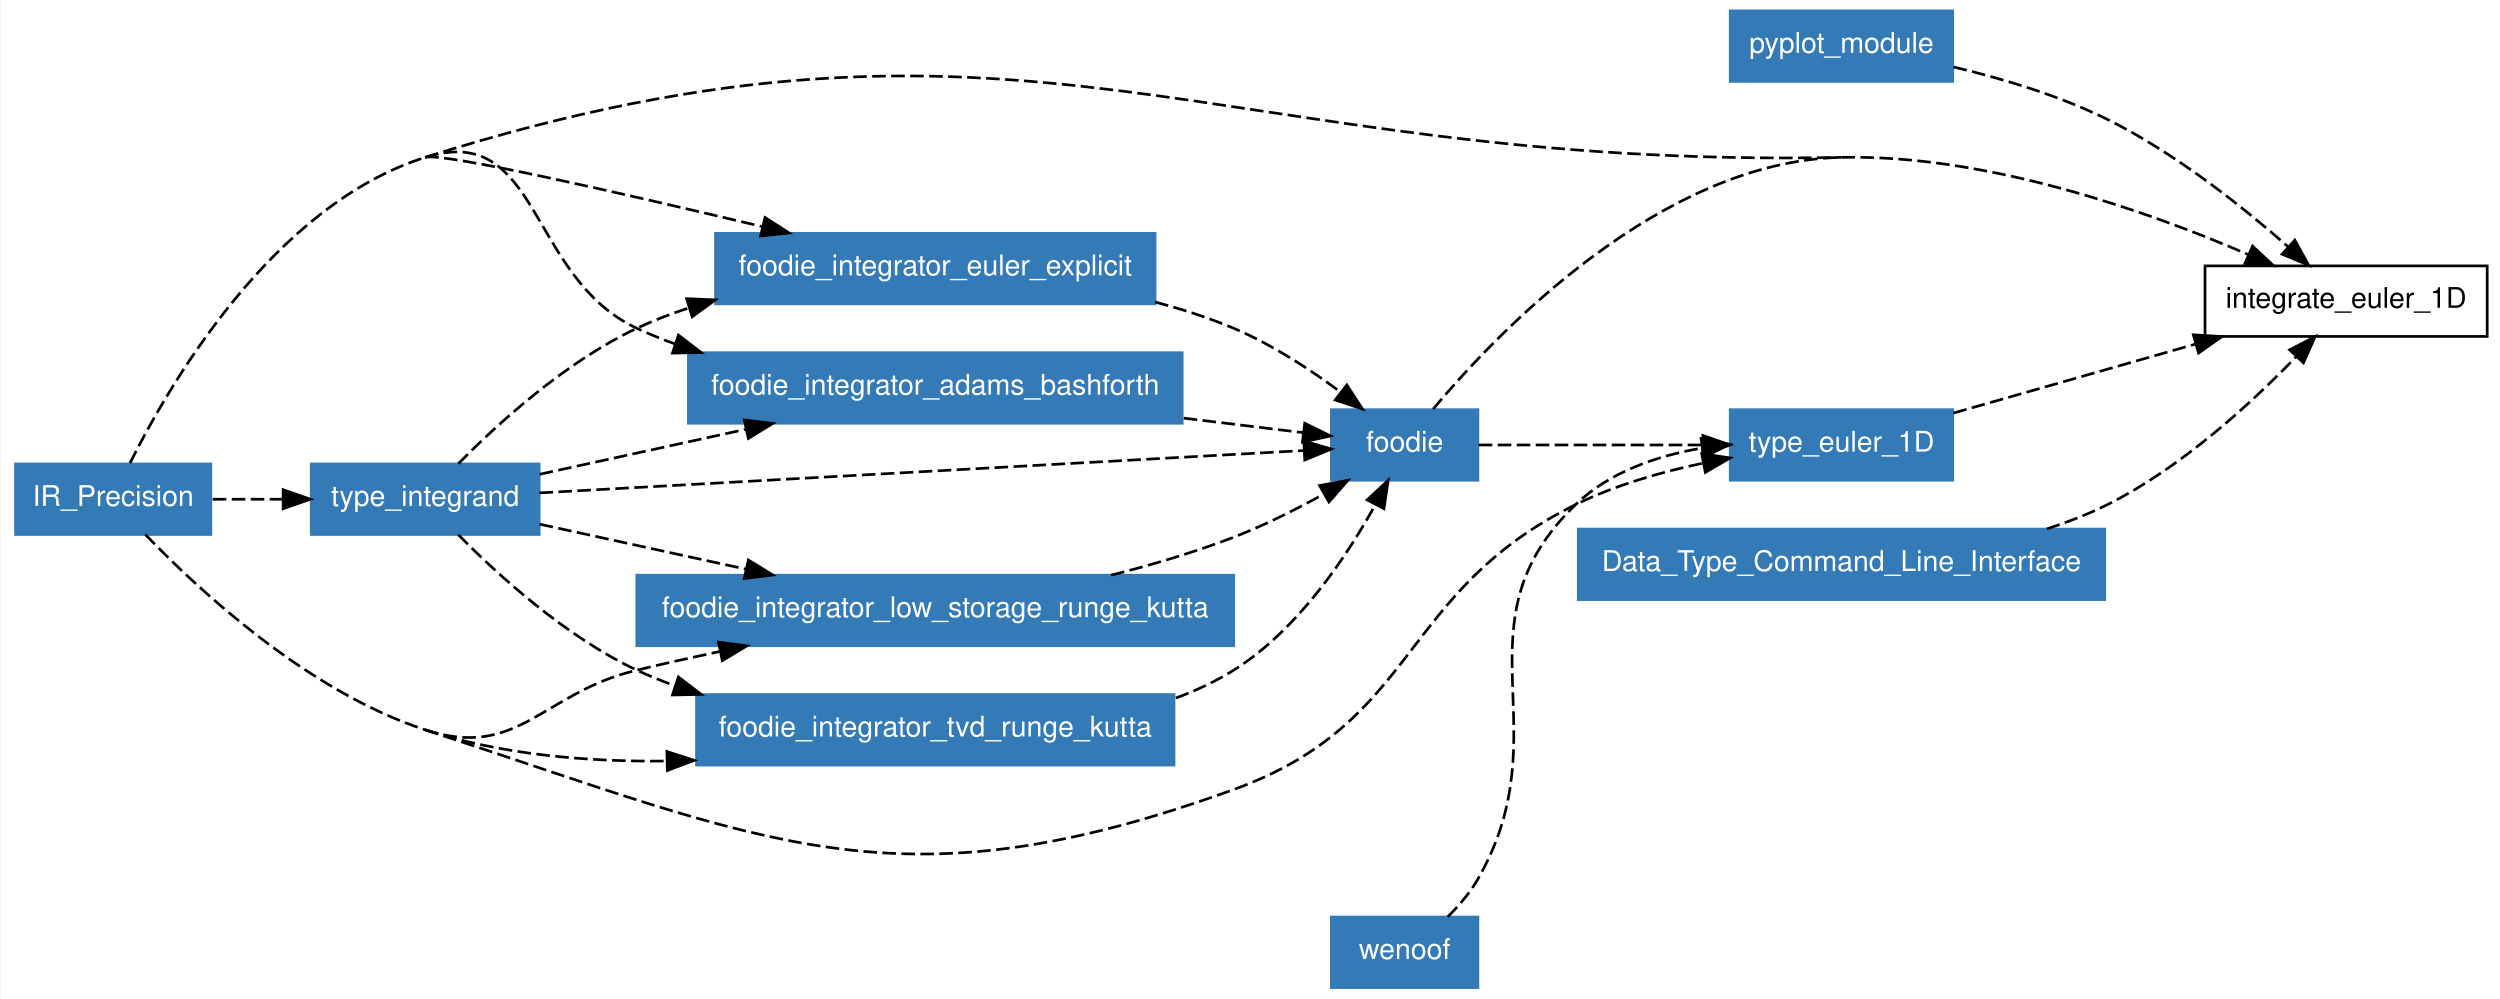
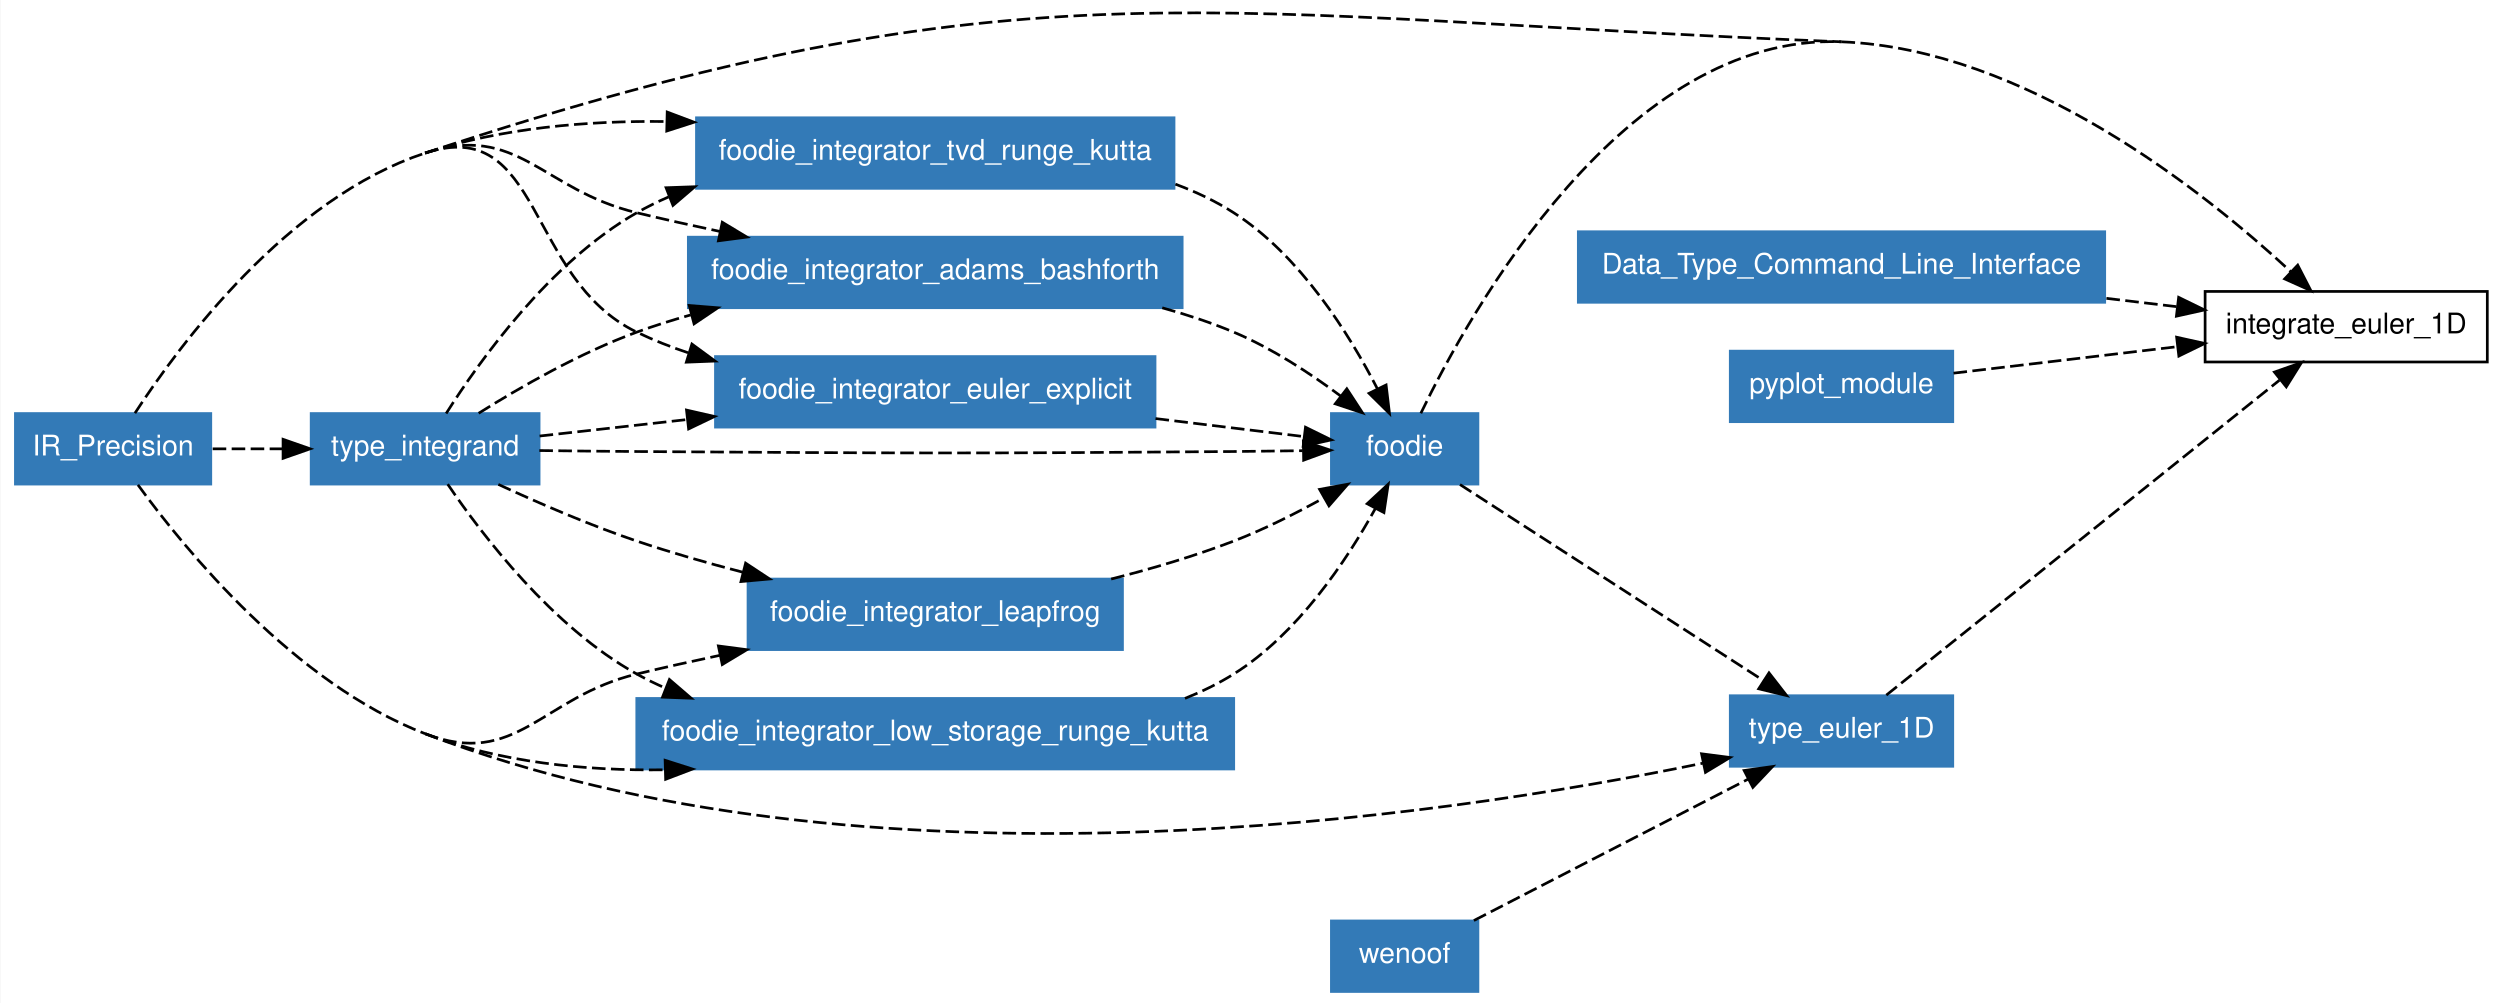
- <svg xmlns="http://www.w3.org/2000/svg" xmlns:xlink="http://www.w3.org/1999/xlink" width="641pt" height="256pt" viewBox="0.00 0.00 641.00 256.40">
-   <g id="graph1" class="graph" transform="scale(0.696739 0.696739) rotate(0) translate(4 364)">
-     <polygon fill="white" stroke="white" points="-4,5 -4,-364 917,-364 917,5 -4,5" />
+ <svg xmlns="http://www.w3.org/2000/svg" xmlns:xlink="http://www.w3.org/1999/xlink" width="641pt" height="257pt" viewBox="0.00 0.00 641.00 257.38">
+   <g id="graph1" class="graph" transform="scale(0.696739 0.696739) rotate(0) translate(4 365.407)">
+     <polygon fill="white" stroke="white" points="-4,5 -4,-365.407 917,-365.407 917,5 -4,5" />
    <g id="node1" class="node">
-       <polygon fill="none" stroke="black" points="912,-266 808,-266 808,-240 912,-240 912,-266" />
-       <text text-anchor="middle" x="860" y="-250.55" font-family="Helvetica,sans-Serif" font-size="10.50">integrate_euler_1D</text>
+       <polygon fill="none" stroke="black" points="912,-258 808,-258 808,-232 912,-232 912,-258" />
+       <text text-anchor="middle" x="860" y="-242.55" font-family="Helvetica,sans-Serif" font-size="10.50">integrate_euler_1D</text>
    </g>
    <g id="node2" class="node">
-       <polygon fill="#337ab7" stroke="#337ab7" points="715,-360 633,-360 633,-334 715,-334 715,-360" />
-       <text text-anchor="middle" x="674" y="-344.55" font-family="Helvetica,sans-Serif" font-size="10.50" fill="white">pyplot_module</text>
-     </g>
-     <g id="edge36" class="edge">
-       <path fill="none" stroke="black" stroke-dasharray="5,2" d="M715.326,-339.308C733.315,-335.035 754.287,-328.771 772,-320 796.844,-307.698 821.654,-287.962 838.568,-273.09" />
-       <polygon fill="black" stroke="black" points="841.1,-275.519 846.202,-266.233 836.423,-270.311 841.1,-275.519" />
-     </g>
-     <g id="node3" class="node">
-       <polygon fill="#337ab7" stroke="#337ab7" points="73,-193 1,-193 1,-167 73,-167 73,-193" />
-       <text text-anchor="middle" x="37" y="-177.55" font-family="Helvetica,sans-Serif" font-size="10.50" fill="white">IR_Precision</text>
-     </g>
-     <g id="edge38" class="edge">
-       <path fill="none" stroke="black" stroke-dasharray="5,2" d="M152,-306C373.25,-375.802 442.047,-301.31 674,-306" />
-     </g>
-     <g id="node5" class="node">
-       <a xlink:href="../module/type_euler_1d.html" xlink:title="type_euler_1D">
-         <polygon fill="#337ab7" stroke="#337ab7" points="715,-213 633,-213 633,-187 715,-187 715,-213" />
-         <text text-anchor="middle" x="674" y="-197.55" font-family="Helvetica,sans-Serif" font-size="10.50" fill="white">type_euler_1D</text>
-       </a>
-     </g>
-     <g id="edge30" class="edge">
-       <path fill="none" stroke="black" stroke-dasharray="5,2" d="M48.868,-166.976C68.164,-146.887 108.574,-109.179 152,-95" />
-       <path fill="none" stroke="black" stroke-dasharray="5,2" d="M152,-95C278.246,-53.78 325.127,-27.79 450,-73 518.542,-97.816 510.61,-145.783 576,-178 590.499,-185.144 607.347,-189.998 622.942,-193.285" />
-       <polygon fill="black" stroke="black" points="622.489,-196.762 632.972,-195.227 623.819,-189.89 622.489,-196.762" />
-     </g>
-     <g id="node7" class="node">
-       <a xlink:href="../module/foodie_integrator_low_storage_runge_kutta.html" xlink:title="foodie_integrator_low_storage_runge_kutta">
-         <polygon fill="#337ab7" stroke="#337ab7" points="450,-152 230,-152 230,-126 450,-126 450,-152" />
-         <text text-anchor="middle" x="340" y="-136.55" font-family="Helvetica,sans-Serif" font-size="10.50" fill="white">foodie_integrator_low_storage_runge_kutta</text>
-       </a>
-     </g>
-     <g id="edge2" class="edge">
-       <path fill="none" stroke="black" stroke-dasharray="5,2" d="M152,-95C186.24,-83.82 194.981,-108.573 230,-117 239.901,-119.383 250.346,-121.71 260.701,-123.905" />
-       <polygon fill="black" stroke="black" points="260.076,-127.349 270.58,-125.966 261.506,-120.497 260.076,-127.349" />
-     </g>
-     <g id="node8" class="node">
-       <a xlink:href="../module/foodie_integrator_tvd_runge_kutta.html" xlink:title="foodie_integrator_tvd_runge_kutta">
-         <polygon fill="#337ab7" stroke="#337ab7" points="428,-108 252,-108 252,-82 428,-82 428,-108" />
-         <text text-anchor="middle" x="340" y="-92.55" font-family="Helvetica,sans-Serif" font-size="10.50" fill="white">foodie_integrator_tvd_runge_kutta</text>
-       </a>
-     </g>
-     <g id="edge6" class="edge">
-       <path fill="none" stroke="black" stroke-dasharray="5,2" d="M152,-95C180.032,-85.847 211.694,-83.155 240.932,-83.503" />
-       <polygon fill="black" stroke="black" points="241.082,-87.007 251.163,-83.747 241.249,-80.01 241.082,-87.007" />
-     </g>
-     <g id="node9" class="node">
-       <a xlink:href="../module/type_integrand.html" xlink:title="type_integrand">
-         <polygon fill="#337ab7" stroke="#337ab7" points="194,-193 110,-193 110,-167 194,-167 194,-193" />
-         <text text-anchor="middle" x="152" y="-177.55" font-family="Helvetica,sans-Serif" font-size="10.50" fill="white">type_integrand</text>
-       </a>
-     </g>
-     <g id="edge10" class="edge">
-       <path fill="none" stroke="black" stroke-dasharray="5,2" d="M73.703,-180C81.924,-180 90.8,-180 99.521,-180" />
-       <polygon fill="black" stroke="black" points="99.639,-183.5 109.639,-180 99.639,-176.5 99.639,-183.5" />
-     </g>
-     <g id="node10" class="node">
-       <a xlink:href="../module/foodie_integrator_euler_explicit.html" xlink:title="foodie_integrator_euler_explicit">
-         <polygon fill="#337ab7" stroke="#337ab7" points="421,-278 259,-278 259,-252 421,-252 421,-278" />
-         <text text-anchor="middle" x="340" y="-262.55" font-family="Helvetica,sans-Serif" font-size="10.50" fill="white">foodie_integrator_euler_explicit</text>
-       </a>
-     </g>
-     <g id="edge12" class="edge">
-       <path fill="none" stroke="black" stroke-dasharray="5,2" d="M152,-306C158.098,-307.924 224.168,-292.876 276.281,-280.472" />
-       <polygon fill="black" stroke="black" points="277.25,-283.839 286.164,-278.112 275.624,-277.031 277.25,-283.839" />
-     </g>
-     <g id="node11" class="node">
-       <a xlink:href="../module/foodie_integrator_adams_bashforth.html" xlink:title="foodie_integrator_adams_bashforth">
-         <polygon fill="#337ab7" stroke="#337ab7" points="431,-234 249,-234 249,-208 431,-208 431,-234" />
-         <text text-anchor="middle" x="340" y="-218.55" font-family="Helvetica,sans-Serif" font-size="10.50" fill="white">foodie_integrator_adams_bashforth</text>
-       </a>
-     </g>
-     <g id="edge16" class="edge">
-       <path fill="none" stroke="black" stroke-dasharray="5,2" d="M43.206,-193.321C57.481,-221.966 95.794,-288.268 152,-306" />
-       <path fill="none" stroke="black" stroke-dasharray="5,2" d="M152,-306C194.497,-319.407 189.652,-261.916 230,-243 234.567,-240.859 239.335,-238.926 244.218,-237.181" />
-       <polygon fill="black" stroke="black" points="245.322,-240.502 253.726,-234.051 243.133,-233.853 245.322,-240.502" />
-     </g>
-     <g id="node4" class="node">
      <a xlink:href="../module/foodie.html" xlink:title="foodie">
        <polygon fill="#337ab7" stroke="#337ab7" points="540,-213 486,-213 486,-187 540,-187 540,-213" />
        <text text-anchor="middle" x="513" y="-197.55" font-family="Helvetica,sans-Serif" font-size="10.50" fill="white">foodie</text>
      </a>
    </g>
-     <g id="edge40" class="edge">
-       <path fill="none" stroke="black" stroke-dasharray="5,2" d="M523.488,-213.225C547.063,-241.349 607.417,-304.654 674,-306" />
-       <path fill="none" stroke="black" stroke-dasharray="5,2" d="M674,-306C727.775,-307.087 787.078,-286.063 823.936,-270.172" />
-       <polygon fill="black" stroke="black" points="825.526,-273.296 833.26,-266.055 822.698,-266.893 825.526,-273.296" />
-     </g>
-     <g id="edge34" class="edge">
-       <path fill="none" stroke="black" stroke-dasharray="5,2" d="M540.311,-200C562.825,-200 595.384,-200 622.733,-200" />
-       <polygon fill="black" stroke="black" points="622.929,-203.5 632.929,-200 622.929,-196.5 622.929,-203.5" />
-     </g>
    <g id="edge42" class="edge">
-       <path fill="none" stroke="black" stroke-dasharray="5,2" d="M715.279,-211.762C741.512,-219.237 775.794,-229.006 804.407,-237.159" />
-       <polygon fill="black" stroke="black" points="803.692,-240.595 814.269,-239.969 805.61,-233.863 803.692,-240.595" />
+       <path fill="none" stroke="black" stroke-dasharray="5,2" d="M518.962,-213.092C536.852,-250.187 593.835,-353.127 674,-350" />
+       <path fill="none" stroke="black" stroke-dasharray="5,2" d="M674,-350C741.634,-347.362 807.38,-295.105 839.546,-265.328" />
+       <polygon fill="black" stroke="black" points="842.128,-267.704 846.982,-258.286 837.314,-262.622 842.128,-267.704" />
    </g>
    <g id="node6" class="node">
-       <polygon fill="#337ab7" stroke="#337ab7" points="771,-169 577,-169 577,-143 771,-143 771,-169" />
-       <text text-anchor="middle" x="674" y="-153.55" font-family="Helvetica,sans-Serif" font-size="10.50" fill="white">Data_Type_Command_Line_Interface</text>
+       <a xlink:href="../module/type_euler_1d.html" xlink:title="type_euler_1D">
+         <polygon fill="#337ab7" stroke="#337ab7" points="715,-109 633,-109 633,-83 715,-83 715,-109" />
+         <text text-anchor="middle" x="674" y="-93.55" font-family="Helvetica,sans-Serif" font-size="10.50" fill="white">type_euler_1D</text>
+       </a>
+     </g>
+     <g id="edge40" class="edge">
+       <path fill="none" stroke="black" stroke-dasharray="5,2" d="M533.391,-186.828C561.698,-168.543 613.046,-135.374 645.238,-114.579" />
+       <polygon fill="black" stroke="black" points="647.274,-117.431 653.775,-109.065 643.476,-111.551 647.274,-117.431" />
+     </g>
+     <g id="node3" class="node">
+       <polygon fill="#337ab7" stroke="#337ab7" points="73,-213 1,-213 1,-187 73,-187 73,-213" />
+       <text text-anchor="middle" x="37" y="-197.55" font-family="Helvetica,sans-Serif" font-size="10.50" fill="white">IR_Precision</text>
    </g>
    <g id="edge44" class="edge">
-       <path fill="none" stroke="black" stroke-dasharray="5,2" d="M749.674,-169.053C757.401,-171.539 764.98,-174.493 772,-178 799.252,-191.615 825.118,-215.444 841.665,-232.593" />
-       <polygon fill="black" stroke="black" points="839.18,-235.06 848.583,-239.941 844.277,-230.261 839.18,-235.06" />
+       <path fill="none" stroke="black" stroke-dasharray="5,2" d="M152,-309C372.967,-382.005 441.462,-359.07 674,-350" />
+     </g>
+     <g id="edge36" class="edge">
+       <path fill="none" stroke="black" stroke-dasharray="5,2" d="M46.156,-186.716C63.512,-162.866 103.807,-113.544 152,-95" />
+       <path fill="none" stroke="black" stroke-dasharray="5,2" d="M152,-95C314.396,-32.511 526.83,-64.32 622.892,-84.129" />
+       <polygon fill="black" stroke="black" points="622.414,-87.605 632.921,-86.241 623.857,-80.755 622.414,-87.605" />
+     </g>
+     <g id="node7" class="node">
+       <a xlink:href="../module/foodie_integrator_tvd_runge_kutta.html" xlink:title="foodie_integrator_tvd_runge_kutta">
+         <polygon fill="#337ab7" stroke="#337ab7" points="428,-322 252,-322 252,-296 428,-296 428,-322" />
+         <text text-anchor="middle" x="340" y="-306.55" font-family="Helvetica,sans-Serif" font-size="10.50" fill="white">foodie_integrator_tvd_runge_kutta</text>
+       </a>
+     </g>
+     <g id="edge2" class="edge">
+       <path fill="none" stroke="black" stroke-dasharray="5,2" d="M152,-309C180,-318.251 211.652,-320.972 240.892,-320.62" />
+       <polygon fill="black" stroke="black" points="241.211,-324.114 251.123,-320.373 241.042,-317.116 241.211,-324.114" />
+     </g>
+     <g id="node8" class="node">
+       <a xlink:href="../module/type_integrand.html" xlink:title="type_integrand">
+         <polygon fill="#337ab7" stroke="#337ab7" points="194,-213 110,-213 110,-187 194,-187 194,-213" />
+         <text text-anchor="middle" x="152" y="-197.55" font-family="Helvetica,sans-Serif" font-size="10.50" fill="white">type_integrand</text>
+       </a>
+     </g>
+     <g id="edge6" class="edge">
+       <path fill="none" stroke="black" stroke-dasharray="5,2" d="M73.703,-200C81.924,-200 90.8,-200 99.521,-200" />
+       <polygon fill="black" stroke="black" points="99.639,-203.5 109.639,-200 99.639,-196.5 99.639,-203.5" />
+     </g>
+     <g id="node9" class="node">
+       <a xlink:href="../module/foodie_integrator_adams_bashforth.html" xlink:title="foodie_integrator_adams_bashforth">
+         <polygon fill="#337ab7" stroke="#337ab7" points="431,-278 249,-278 249,-252 431,-252 431,-278" />
+         <text text-anchor="middle" x="340" y="-262.55" font-family="Helvetica,sans-Serif" font-size="10.50" fill="white">foodie_integrator_adams_bashforth</text>
+       </a>
+     </g>
+     <g id="edge8" class="edge">
+       <path fill="none" stroke="black" stroke-dasharray="5,2" d="M152,-309C186.201,-320.3 194.981,-295.427 230,-287 239.901,-284.617 250.346,-282.29 260.701,-280.095" />
+       <polygon fill="black" stroke="black" points="261.506,-283.503 270.58,-278.034 260.076,-276.651 261.506,-283.503" />
+     </g>
+     <g id="node10" class="node">
+       <a xlink:href="../module/foodie_integrator_euler_explicit.html" xlink:title="foodie_integrator_euler_explicit">
+         <polygon fill="#337ab7" stroke="#337ab7" points="421,-234 259,-234 259,-208 421,-208 421,-234" />
+         <text text-anchor="middle" x="340" y="-218.55" font-family="Helvetica,sans-Serif" font-size="10.50" fill="white">foodie_integrator_euler_explicit</text>
+       </a>
+     </g>
+     <g id="edge12" class="edge">
+       <path fill="none" stroke="black" stroke-dasharray="5,2" d="M45.052,-213.137C61.413,-238.294 101.328,-292.258 152,-309" />
+       <path fill="none" stroke="black" stroke-dasharray="5,2" d="M152,-309C195.119,-323.246 189.106,-262.745 230,-243 236.068,-240.07 242.506,-237.53 249.102,-235.328" />
+       <polygon fill="black" stroke="black" points="250.32,-238.616 258.855,-232.338 248.268,-231.923 250.32,-238.616" />
+     </g>
+     <g id="node11" class="node">
+       <a xlink:href="../module/foodie_integrator_leapfrog.html" xlink:title="foodie_integrator_leapfrog">
+         <polygon fill="#337ab7" stroke="#337ab7" points="409,-152 271,-152 271,-126 409,-126 409,-152" />
+         <text text-anchor="middle" x="340" y="-136.55" font-family="Helvetica,sans-Serif" font-size="10.50" fill="white">foodie_integrator_leapfrog</text>
+       </a>
+     </g>
+     <g id="edge16" class="edge">
+       <path fill="none" stroke="black" stroke-dasharray="5,2" d="M152,-95C185.616,-82.065 194.981,-108.573 230,-117 239.901,-119.383 250.346,-121.71 260.701,-123.905" />
+       <polygon fill="black" stroke="black" points="260.076,-127.349 270.58,-125.966 261.506,-120.497 260.076,-127.349" />
+     </g>
+     <g id="node12" class="node">
+       <a xlink:href="../module/foodie_integrator_low_storage_runge_kutta.html" xlink:title="foodie_integrator_low_storage_runge_kutta">
+         <polygon fill="#337ab7" stroke="#337ab7" points="450,-108 230,-108 230,-82 450,-82 450,-108" />
+         <text text-anchor="middle" x="340" y="-92.55" font-family="Helvetica,sans-Serif" font-size="10.50" fill="white">foodie_integrator_low_storage_runge_kutta</text>
+       </a>
    </g>
    <g id="edge20" class="edge">
+       <path fill="none" stroke="black" stroke-dasharray="5,2" d="M152,-95C179.521,-84.41 211.033,-81.295 240.29,-81.698" />
+       <polygon fill="black" stroke="black" points="240.442,-85.203 250.535,-81.98 240.635,-78.206 240.442,-85.203" />
+     </g>
+     <g id="node4" class="node">
+       <polygon fill="#337ab7" stroke="#337ab7" points="771,-280 577,-280 577,-254 771,-254 771,-280" />
+       <text text-anchor="middle" x="674" y="-264.55" font-family="Helvetica,sans-Serif" font-size="10.50" fill="white">Data_Type_Command_Line_Interface</text>
+     </g>
+     <g id="edge46" class="edge">
+       <path fill="none" stroke="black" stroke-dasharray="5,2" d="M771.63,-255.452C780.485,-254.405 789.283,-253.364 797.703,-252.368" />
+       <polygon fill="black" stroke="black" points="798.245,-255.829 807.764,-251.178 797.422,-248.877 798.245,-255.829" />
+     </g>
+     <g id="node5" class="node">
+       <polygon fill="#337ab7" stroke="#337ab7" points="715,-236 633,-236 633,-210 715,-210 715,-236" />
+       <text text-anchor="middle" x="674" y="-220.55" font-family="Helvetica,sans-Serif" font-size="10.50" fill="white">pyplot_module</text>
+     </g>
+     <g id="edge48" class="edge">
+       <path fill="none" stroke="black" stroke-dasharray="5,2" d="M715.279,-227.883C739.479,-230.745 770.53,-234.418 797.661,-237.627" />
+       <polygon fill="black" stroke="black" points="797.503,-241.132 807.845,-238.831 798.325,-234.181 797.503,-241.132" />
+     </g>
+     <g id="edge50" class="edge">
+       <path fill="none" stroke="black" stroke-dasharray="5,2" d="M690.506,-109.223C723.321,-135.51 796.904,-194.455 835.425,-225.314" />
+       <polygon fill="black" stroke="black" points="833.538,-228.286 843.531,-231.807 837.914,-222.823 833.538,-228.286" />
+     </g>
+     <g id="edge24" class="edge">
+       <path fill="none" stroke="black" stroke-dasharray="5,2" d="M428.501,-297.536C436.072,-294.725 443.363,-291.261 450,-287 474.545,-271.243 492.614,-242.265 502.958,-222.103" />
+       <polygon fill="black" stroke="black" points="506.156,-223.53 507.41,-213.009 499.87,-220.452 506.156,-223.53" />
+     </g>
+     <g id="edge26" class="edge">
+       <path fill="none" stroke="black" stroke-dasharray="5,2" d="M194.099,-199.362C205.729,-199.212 218.353,-199.075 230,-199 327.776,-198.373 352.225,-198.224 450,-199 458.23,-199.065 467.063,-199.179 475.435,-199.306" />
+       <polygon fill="black" stroke="black" points="475.657,-202.81 485.712,-199.472 475.77,-195.811 475.657,-202.81" />
+     </g>
+     <g id="edge4" class="edge">
+       <path fill="none" stroke="black" stroke-dasharray="5,2" d="M159.747,-213.018C172.039,-232.447 197.935,-268.699 230,-287 233.758,-289.145 237.693,-291.083 241.744,-292.835" />
+       <polygon fill="black" stroke="black" points="240.795,-296.221 251.384,-296.592 243.337,-289.699 240.795,-296.221" />
+     </g>
+     <g id="edge10" class="edge">
+       <path fill="none" stroke="black" stroke-dasharray="5,2" d="M171.717,-213.098C187.022,-222.702 209.088,-235.352 230,-243 236.39,-245.337 243.085,-247.446 249.882,-249.345" />
+       <polygon fill="black" stroke="black" points="249.329,-252.819 259.891,-251.981 251.112,-246.05 249.329,-252.819" />
+     </g>
+     <g id="edge14" class="edge">
+       <path fill="none" stroke="black" stroke-dasharray="5,2" d="M194.191,-204.713C210.416,-206.525 229.636,-208.672 248.708,-210.802" />
+       <polygon fill="black" stroke="black" points="248.324,-214.281 258.651,-211.913 249.101,-207.325 248.324,-214.281" />
+     </g>
+     <g id="edge18" class="edge">
+       <path fill="none" stroke="black" stroke-dasharray="5,2" d="M178.986,-186.881C193.804,-180.025 212.646,-171.864 230,-166 242.47,-161.786 255.939,-157.93 269.033,-154.532" />
+       <polygon fill="black" stroke="black" points="270.112,-157.87 278.95,-152.025 268.397,-151.083 270.112,-157.87" />
+     </g>
+     <g id="edge22" class="edge">
+       <path fill="none" stroke="black" stroke-dasharray="5,2" d="M160.314,-186.967C172.962,-168.294 198.883,-134.28 230,-117 233.445,-115.087 237.033,-113.339 240.719,-111.741" />
+       <polygon fill="black" stroke="black" points="242.031,-114.986 250.06,-108.074 239.473,-108.471 242.031,-114.986" />
+     </g>
+     <g id="edge28" class="edge">
+       <path fill="none" stroke="black" stroke-dasharray="5,2" d="M423.659,-251.968C432.708,-249.473 441.652,-246.511 450,-243 464.007,-237.108 478.115,-227.859 489.419,-219.446" />
+       <polygon fill="black" stroke="black" points="491.683,-222.12 497.469,-213.244 487.411,-216.575 491.683,-222.12" />
+     </g>
+     <g id="edge30" class="edge">
+       <path fill="none" stroke="black" stroke-dasharray="5,2" d="M421.181,-211.146C440.337,-208.82 459.842,-206.453 475.92,-204.501" />
+       <polygon fill="black" stroke="black" points="476.446,-207.963 485.952,-203.283 475.603,-201.014 476.446,-207.963" />
+     </g>
+     <g id="edge32" class="edge">
      <path fill="none" stroke="black" stroke-dasharray="5,2" d="M404.829,-152.009C419.885,-155.824 435.688,-160.485 450,-166 461.188,-170.311 472.89,-176.201 483.13,-181.868" />
      <polygon fill="black" stroke="black" points="481.645,-185.05 492.067,-186.958 485.109,-178.967 481.645,-185.05" />
    </g>
-     <g id="edge22" class="edge">
-       <path fill="none" stroke="black" stroke-dasharray="5,2" d="M428.681,-106.726C436.173,-109.486 443.398,-112.865 450,-117 473.61,-131.784 491.61,-158.813 502.208,-178.007" />
+     <g id="edge34" class="edge">
+       <path fill="none" stroke="black" stroke-dasharray="5,2" d="M432.033,-108.01C438.326,-110.517 444.388,-113.486 450,-117 473.61,-131.784 491.61,-158.813 502.208,-178.007" />
      <polygon fill="black" stroke="black" points="499.174,-179.757 506.936,-186.967 505.365,-176.49 499.174,-179.757" />
    </g>
-     <g id="edge24" class="edge">
-       <path fill="none" stroke="black" stroke-dasharray="5,2" d="M194.118,-182.333C265.266,-186.275 408.104,-194.189 475.792,-197.939" />
-       <polygon fill="black" stroke="black" points="475.809,-201.445 485.987,-198.503 476.196,-194.456 475.809,-201.445" />
-     </g>
-     <g id="edge4" class="edge">
-       <path fill="none" stroke="black" stroke-dasharray="5,2" d="M194.191,-170.799C216.555,-165.922 244.609,-159.803 270.12,-154.24" />
-       <polygon fill="black" stroke="black" points="271.101,-157.608 280.126,-152.058 269.61,-150.769 271.101,-157.608" />
-     </g>
-     <g id="edge8" class="edge">
-       <path fill="none" stroke="black" stroke-dasharray="5,2" d="M164.184,-166.925C178.506,-152.39 203.679,-129.34 230,-117 234.567,-114.859 239.335,-112.926 244.218,-111.181" />
-       <polygon fill="black" stroke="black" points="245.322,-114.502 253.726,-108.051 243.133,-107.853 245.322,-114.502" />
-     </g>
-     <g id="edge14" class="edge">
-       <path fill="none" stroke="black" stroke-dasharray="5,2" d="M164.184,-193.075C178.506,-207.61 203.679,-230.66 230,-243 236.102,-245.861 242.563,-248.35 249.176,-250.516" />
-       <polygon fill="black" stroke="black" points="248.364,-253.927 258.949,-253.464 250.386,-247.225 248.364,-253.927" />
-     </g>
-     <g id="edge18" class="edge">
-       <path fill="none" stroke="black" stroke-dasharray="5,2" d="M194.191,-189.201C216.555,-194.078 244.609,-200.197 270.12,-205.76" />
-       <polygon fill="black" stroke="black" points="269.61,-209.231 280.126,-207.942 271.101,-202.392 269.61,-209.231" />
-     </g>
-     <g id="edge26" class="edge">
-       <path fill="none" stroke="black" stroke-dasharray="5,2" d="M421.029,-252.68C430.971,-250.041 440.844,-246.851 450,-243 464.007,-237.108 478.115,-227.859 489.419,-219.446" />
-       <polygon fill="black" stroke="black" points="491.683,-222.12 497.469,-213.244 487.411,-216.575 491.683,-222.12" />
-     </g>
-     <g id="edge28" class="edge">
-       <path fill="none" stroke="black" stroke-dasharray="5,2" d="M431.566,-209.885C447.17,-207.991 462.554,-206.123 475.677,-204.531" />
-       <polygon fill="black" stroke="black" points="476.172,-207.996 485.677,-203.317 475.328,-201.047 476.172,-207.996" />
-     </g>
-     <g id="node26" class="node">
+     <g id="node30" class="node">
      <polygon fill="#337ab7" stroke="#337ab7" points="540,-26 486,-26 486,-1.24345e-14 540,-3.55271e-15 540,-26" />
      <text text-anchor="middle" x="513" y="-10.55" font-family="Helvetica,sans-Serif" font-size="10.50" fill="white">wenoof</text>
    </g>
-     <g id="edge32" class="edge">
-       <path fill="none" stroke="black" stroke-dasharray="5,2" d="M528.875,-26.082C533.003,-30.166 537.1,-34.938 540,-40 571.511,-94.998 530.416,-133.956 576,-178 588.358,-189.94 605.724,-195.948 622.41,-198.821" />
-       <polygon fill="black" stroke="black" points="622.278,-202.336 632.662,-200.23 623.231,-195.401 622.278,-202.336" />
+     <g id="edge38" class="edge">
+       <path fill="none" stroke="black" stroke-dasharray="5,2" d="M538.511,-26.152C565.832,-40.236 609.339,-62.665 639.656,-78.295" />
+       <polygon fill="black" stroke="black" points="638.116,-81.439 648.608,-82.91 641.324,-75.217 638.116,-81.439" />
    </g>
  </g>
</svg>
